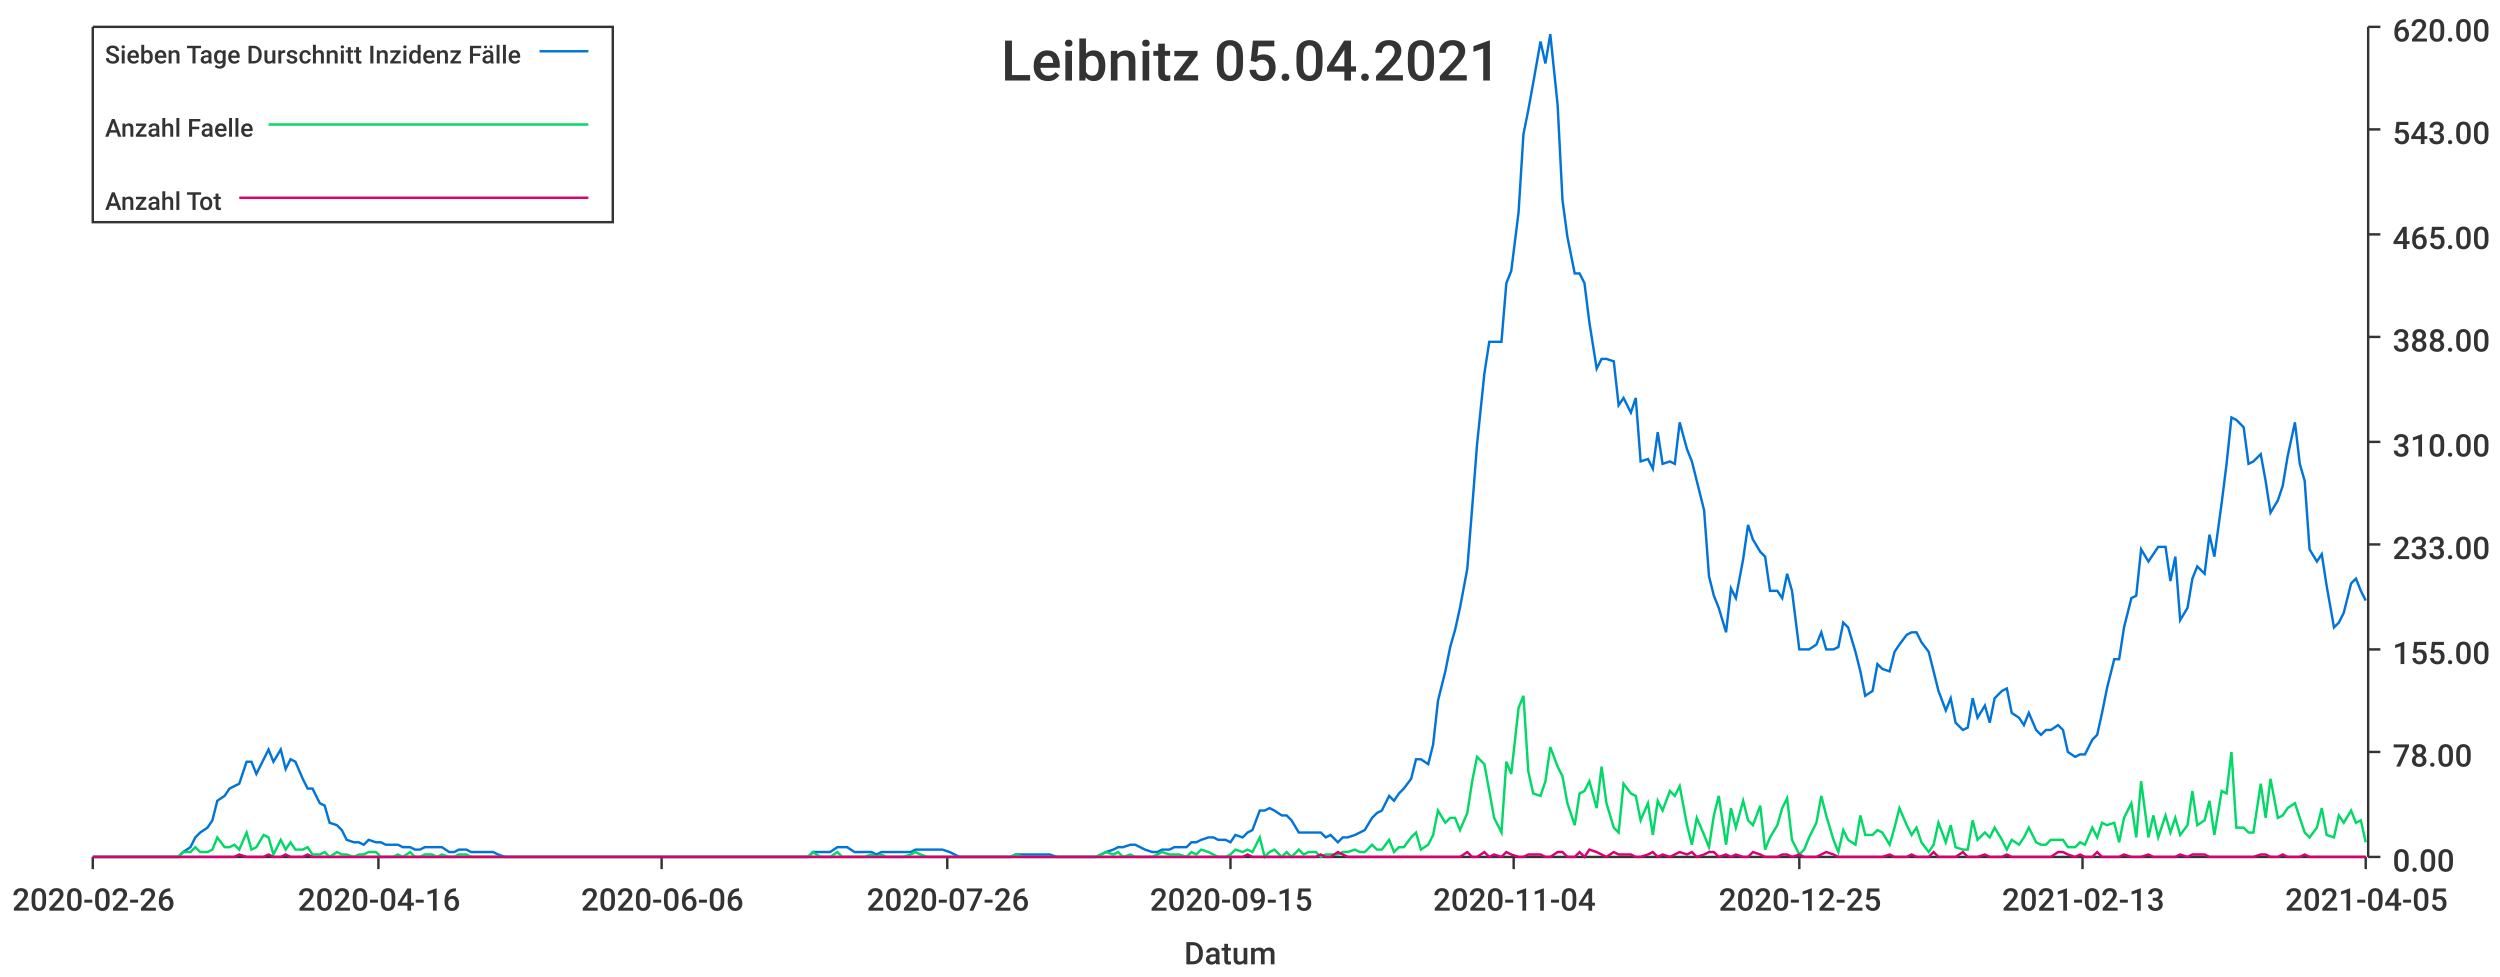
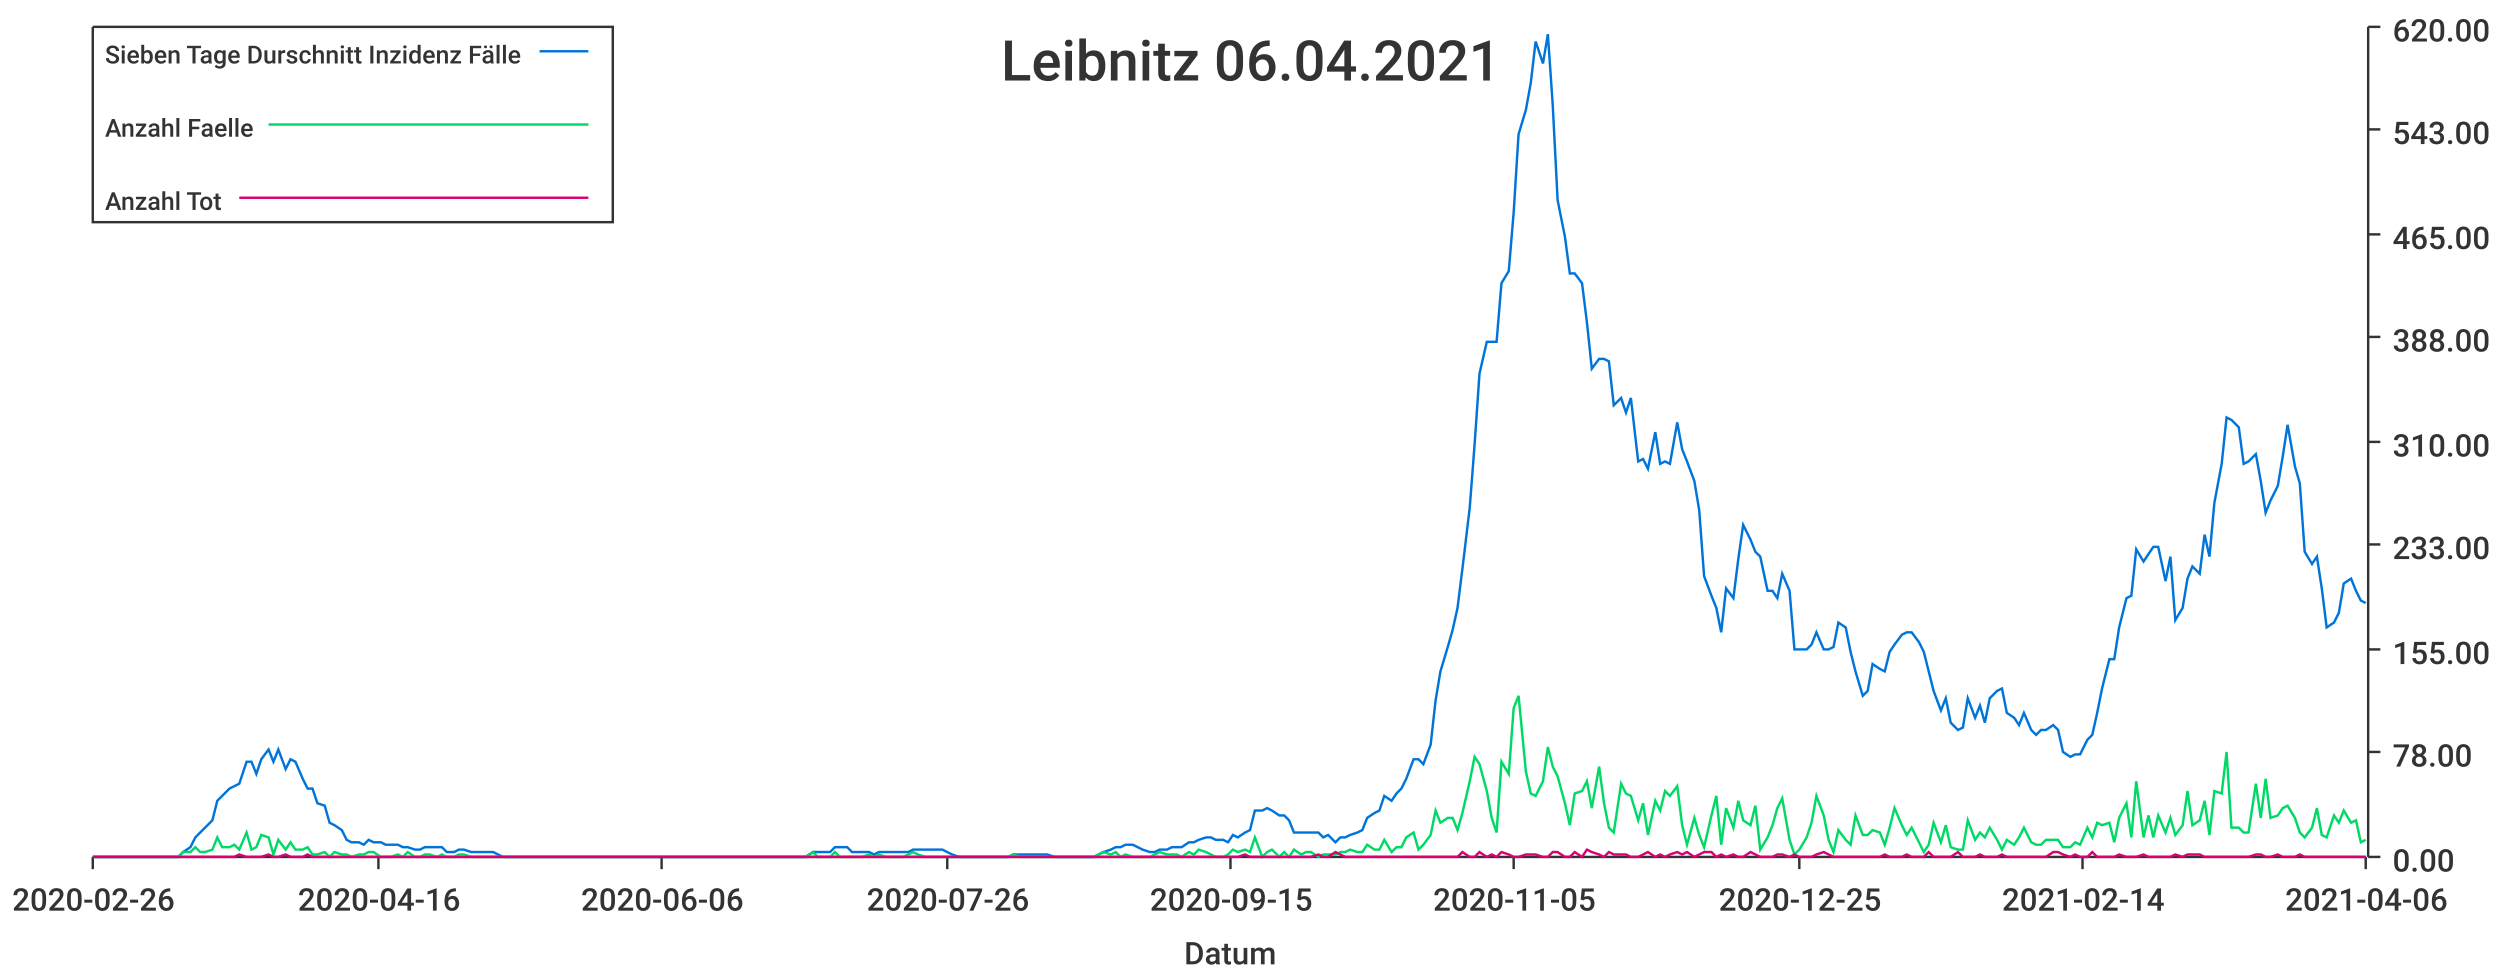
<svg xmlns="http://www.w3.org/2000/svg" width="1024" height="400">\n<path d="M 0 0 L 1024 0 L 1024 400 L 0 400 L 0 0" style="stroke-width:0;stroke:rgba(255,255,255,1.0);fill:rgba(255,255,255,1.0)" />
  <path d="M 38 11 L 969 11 L 969 351 L 38 351 L 38 11" style="stroke-width:0;stroke:rgba(255,255,255,1.0);fill:rgba(255,255,255,1.0)" />
  <path d="M 38 351 L 969 351" style="stroke-width:1;stroke:rgba(51,51,51,1.0);fill:none" />
  <path d="M 38 351 L 38 356" style="stroke-width:1;stroke:rgba(51,51,51,1.0);fill:none" />
  <text x="5" y="373" style="stroke-width:0;stroke:none;fill:rgba(51,51,51,1.0);font-size:12.8px;font-family:'Roboto Medium',sans-serif">2020-02-26</text>
  <path d="M 155 351 L 155 356" style="stroke-width:1;stroke:rgba(51,51,51,1.0);fill:none" />
  <text x="122" y="373" style="stroke-width:0;stroke:none;fill:rgba(51,51,51,1.0);font-size:12.8px;font-family:'Roboto Medium',sans-serif">2020-04-16</text>
  <path d="M 271 351 L 271 356" style="stroke-width:1;stroke:rgba(51,51,51,1.0);fill:none" />
  <text x="238" y="373" style="stroke-width:0;stroke:none;fill:rgba(51,51,51,1.0);font-size:12.8px;font-family:'Roboto Medium',sans-serif">2020-06-06</text>
  <path d="M 388 351 L 388 356" style="stroke-width:1;stroke:rgba(51,51,51,1.0);fill:none" />
  <text x="355" y="373" style="stroke-width:0;stroke:none;fill:rgba(51,51,51,1.0);font-size:12.8px;font-family:'Roboto Medium',sans-serif">2020-07-26</text>
  <path d="M 504 351 L 504 356" style="stroke-width:1;stroke:rgba(51,51,51,1.0);fill:none" />
  <text x="471" y="373" style="stroke-width:0;stroke:none;fill:rgba(51,51,51,1.0);font-size:12.8px;font-family:'Roboto Medium',sans-serif">2020-09-15</text>
  <path d="M 620 351 L 620 356" style="stroke-width:1;stroke:rgba(51,51,51,1.0);fill:none" />
-   <text x="587" y="373" style="stroke-width:0;stroke:none;fill:rgba(51,51,51,1.0);font-size:12.8px;font-family:'Roboto Medium',sans-serif">2020-11-04</text>
+   <text x="587" y="373" style="stroke-width:0;stroke:none;fill:rgba(51,51,51,1.0);font-size:12.8px;font-family:'Roboto Medium',sans-serif">2020-11-05</text>
  <path d="M 737 351 L 737 356" style="stroke-width:1;stroke:rgba(51,51,51,1.0);fill:none" />
  <text x="704" y="373" style="stroke-width:0;stroke:none;fill:rgba(51,51,51,1.0);font-size:12.8px;font-family:'Roboto Medium',sans-serif">2020-12-25</text>
  <path d="M 853 351 L 853 356" style="stroke-width:1;stroke:rgba(51,51,51,1.0);fill:none" />
-   <text x="820" y="373" style="stroke-width:0;stroke:none;fill:rgba(51,51,51,1.0);font-size:12.8px;font-family:'Roboto Medium',sans-serif">2021-02-13</text>
+   <text x="820" y="373" style="stroke-width:0;stroke:none;fill:rgba(51,51,51,1.0);font-size:12.8px;font-family:'Roboto Medium',sans-serif">2021-02-14</text>
  <path d="M 969 351 L 969 356" style="stroke-width:1;stroke:rgba(51,51,51,1.0);fill:none" />
-   <text x="936" y="373" style="stroke-width:0;stroke:none;fill:rgba(51,51,51,1.0);font-size:12.8px;font-family:'Roboto Medium',sans-serif">2021-04-05</text>
+   <text x="936" y="373" style="stroke-width:0;stroke:none;fill:rgba(51,51,51,1.0);font-size:12.8px;font-family:'Roboto Medium',sans-serif">2021-04-06</text>
  <text x="485" y="395" style="stroke-width:0;stroke:none;fill:rgba(51,51,51,1.0);font-size:12.8px;font-family:'Roboto Medium',sans-serif">Datum</text>
  <path d="M 970 351 L 970 11" style="stroke-width:1;stroke:rgba(51,51,51,1.0);fill:none" />
  <path d="M 970 351 L 975 351" style="stroke-width:1;stroke:rgba(51,51,51,1.0);fill:none" />
  <text x="980" y="357" style="stroke-width:0;stroke:none;fill:rgba(51,51,51,1.0);font-size:12.8px;font-family:'Roboto Medium',sans-serif">0.00</text>
  <path d="M 970 308 L 975 308" style="stroke-width:1;stroke:rgba(51,51,51,1.0);fill:none" />
  <text x="980" y="314" style="stroke-width:0;stroke:none;fill:rgba(51,51,51,1.0);font-size:12.8px;font-family:'Roboto Medium',sans-serif">78.00</text>
  <path d="M 970 266 L 975 266" style="stroke-width:1;stroke:rgba(51,51,51,1.0);fill:none" />
  <text x="980" y="272" style="stroke-width:0;stroke:none;fill:rgba(51,51,51,1.0);font-size:12.8px;font-family:'Roboto Medium',sans-serif">155.00</text>
  <path d="M 970 223 L 975 223" style="stroke-width:1;stroke:rgba(51,51,51,1.0);fill:none" />
  <text x="980" y="229" style="stroke-width:0;stroke:none;fill:rgba(51,51,51,1.0);font-size:12.8px;font-family:'Roboto Medium',sans-serif">233.00</text>
  <path d="M 970 181 L 975 181" style="stroke-width:1;stroke:rgba(51,51,51,1.0);fill:none" />
  <text x="980" y="187" style="stroke-width:0;stroke:none;fill:rgba(51,51,51,1.0);font-size:12.8px;font-family:'Roboto Medium',sans-serif">310.00</text>
  <path d="M 970 138 L 975 138" style="stroke-width:1;stroke:rgba(51,51,51,1.0);fill:none" />
  <text x="980" y="144" style="stroke-width:0;stroke:none;fill:rgba(51,51,51,1.0);font-size:12.8px;font-family:'Roboto Medium',sans-serif">388.00</text>
  <path d="M 970 96 L 975 96" style="stroke-width:1;stroke:rgba(51,51,51,1.0);fill:none" />
  <text x="980" y="102" style="stroke-width:0;stroke:none;fill:rgba(51,51,51,1.0);font-size:12.8px;font-family:'Roboto Medium',sans-serif">465.00</text>
  <path d="M 970 53 L 975 53" style="stroke-width:1;stroke:rgba(51,51,51,1.0);fill:none" />
  <text x="980" y="59" style="stroke-width:0;stroke:none;fill:rgba(51,51,51,1.0);font-size:12.8px;font-family:'Roboto Medium',sans-serif">543.00</text>
  <path d="M 970 11 L 975 11" style="stroke-width:1;stroke:rgba(51,51,51,1.0);fill:none" />
  <text x="980" y="17" style="stroke-width:0;stroke:none;fill:rgba(51,51,51,1.0);font-size:12.8px;font-family:'Roboto Medium',sans-serif">620.00</text>
-   <path d="M 38 351 L 41 351 L 43 351 L 45 351 L 48 351 L 50 351 L 52 351 L 55 351 L 57 351 L 59 351 L 62 351 L 64 351 L 66 351 L 68 351 L 71 351 L 73 351 L 75 349 L 78 347 L 80 343 L 82 341 L 85 339 L 87 336 L 89 328 L 92 326 L 94 323 L 96 322 L 98 321 L 101 312 L 103 312 L 105 317 L 108 311 L 110 307 L 112 312 L 115 307 L 117 315 L 119 311 L 121 312 L 124 319 L 126 323 L 128 323 L 131 329 L 133 330 L 135 337 L 138 338 L 140 340 L 142 344 L 145 345 L 147 345 L 149 346 L 151 344 L 154 345 L 156 345 L 158 346 L 161 346 L 163 346 L 165 347 L 168 347 L 170 348 L 172 348 L 174 347 L 177 347 L 179 347 L 181 347 L 184 349 L 186 349 L 188 348 L 191 348 L 193 349 L 195 349 L 198 349 L 200 349 L 202 349 L 204 350 L 207 351 L 209 351 L 211 351 L 214 351 L 216 351 L 218 351 L 221 351 L 223 351 L 225 351 L 227 351 L 230 351 L 232 351 L 234 351 L 237 351 L 239 351 L 241 351 L 244 351 L 246 351 L 248 351 L 251 351 L 253 351 L 255 351 L 257 351 L 260 351 L 262 351 L 264 351 L 267 351 L 269 351 L 271 351 L 274 351 L 276 351 L 278 351 L 280 351 L 283 351 L 285 351 L 287 351 L 290 351 L 292 351 L 294 351 L 297 351 L 299 351 L 301 351 L 304 351 L 306 351 L 308 351 L 310 351 L 313 351 L 315 351 L 317 351 L 320 351 L 322 351 L 324 351 L 327 351 L 329 351 L 331 351 L 333 349 L 336 349 L 338 349 L 340 349 L 343 347 L 345 347 L 347 347 L 350 349 L 352 349 L 354 349 L 357 349 L 359 350 L 361 349 L 363 349 L 366 349 L 368 349 L 370 349 L 373 349 L 375 348 L 377 348 L 380 348 L 382 348 L 384 348 L 386 348 L 389 349 L 391 350 L 393 351 L 396 351 L 398 351 L 400 351 L 403 351 L 405 351 L 407 351 L 410 351 L 412 351 L 414 351 L 416 350 L 419 350 L 421 350 L 423 350 L 426 350 L 428 350 L 430 350 L 433 351 L 435 351 L 437 351 L 439 351 L 442 351 L 444 351 L 446 351 L 449 351 L 451 350 L 453 349 L 456 348 L 458 347 L 460 347 L 463 346 L 465 346 L 467 347 L 469 348 L 472 349 L 474 349 L 476 348 L 479 348 L 481 347 L 483 347 L 486 347 L 488 345 L 490 345 L 492 344 L 495 343 L 497 343 L 499 344 L 502 344 L 504 345 L 506 342 L 509 343 L 511 341 L 513 340 L 516 332 L 518 332 L 520 331 L 522 332 L 525 334 L 527 334 L 529 336 L 532 341 L 534 341 L 536 341 L 539 341 L 541 341 L 543 343 L 545 342 L 548 345 L 550 343 L 552 343 L 555 342 L 557 341 L 559 340 L 562 335 L 564 333 L 566 332 L 569 326 L 571 328 L 573 325 L 575 323 L 578 319 L 580 311 L 582 311 L 585 313 L 587 305 L 589 287 L 592 275 L 594 265 L 596 258 L 598 249 L 601 233 L 603 208 L 605 182 L 608 153 L 610 140 L 612 140 L 615 140 L 617 116 L 619 111 L 622 87 L 624 55 L 626 45 L 628 34 L 631 17 L 633 26 L 635 14 L 638 43 L 640 82 L 642 97 L 645 112 L 647 112 L 649 116 L 651 132 L 654 151 L 656 147 L 658 147 L 661 148 L 663 166 L 665 163 L 668 169 L 670 163 L 672 189 L 675 188 L 677 192 L 679 177 L 681 190 L 684 189 L 686 190 L 688 173 L 691 184 L 693 189 L 695 197 L 698 209 L 700 236 L 702 244 L 704 249 L 707 259 L 709 241 L 711 245 L 714 229 L 716 215 L 718 221 L 721 226 L 723 228 L 725 242 L 728 242 L 730 245 L 732 235 L 734 242 L 737 266 L 739 266 L 741 266 L 744 264 L 746 259 L 748 266 L 751 266 L 753 265 L 755 255 L 757 257 L 760 267 L 762 275 L 764 285 L 767 283 L 769 272 L 771 274 L 774 275 L 776 267 L 778 264 L 781 260 L 783 259 L 785 259 L 787 263 L 790 267 L 792 275 L 794 283 L 797 291 L 799 286 L 801 296 L 804 299 L 806 298 L 808 286 L 810 294 L 813 289 L 815 296 L 817 286 L 820 283 L 822 282 L 824 292 L 827 294 L 829 297 L 831 292 L 834 299 L 836 301 L 838 299 L 840 299 L 843 297 L 845 299 L 847 308 L 850 310 L 852 309 L 854 309 L 857 303 L 859 301 L 861 292 L 863 282 L 866 270 L 868 270 L 870 257 L 873 245 L 875 244 L 877 225 L 880 230 L 882 227 L 884 224 L 887 224 L 889 238 L 891 228 L 893 254 L 896 249 L 898 237 L 900 232 L 903 235 L 905 219 L 907 228 L 910 206 L 912 190 L 914 171 L 916 172 L 919 175 L 921 190 L 923 189 L 926 186 L 928 197 L 930 210 L 933 205 L 935 199 L 937 187 L 940 173 L 942 190 L 944 197 L 946 225 L 949 230 L 951 227 L 953 240 L 956 257 L 958 255 L 960 251 L 963 239 L 965 237 L 967 242 L 969 246" style="stroke-width:1;stroke:rgba(0,116,217,1.0);fill:none" />
-   <path d="M 38 351 L 41 351 L 43 351 L 45 351 L 48 351 L 50 351 L 52 351 L 55 351 L 57 351 L 59 351 L 62 351 L 64 351 L 66 351 L 68 351 L 71 351 L 73 351 L 75 349 L 78 349 L 80 347 L 82 349 L 85 349 L 87 348 L 89 343 L 92 347 L 94 347 L 96 346 L 98 348 L 101 341 L 103 348 L 105 347 L 108 342 L 110 343 L 112 350 L 115 344 L 117 348 L 119 345 L 121 348 L 124 348 L 126 347 L 128 350 L 131 350 L 133 349 L 135 351 L 138 349 L 140 350 L 142 350 L 145 351 L 147 350 L 149 350 L 151 349 L 154 349 L 156 351 L 158 351 L 161 351 L 163 350 L 165 351 L 168 349 L 170 351 L 172 351 L 174 350 L 177 350 L 179 351 L 181 350 L 184 351 L 186 351 L 188 350 L 191 350 L 193 351 L 195 351 L 198 351 L 200 351 L 202 351 L 204 351 L 207 351 L 209 351 L 211 351 L 214 351 L 216 351 L 218 351 L 221 351 L 223 351 L 225 351 L 227 351 L 230 351 L 232 351 L 234 351 L 237 351 L 239 351 L 241 351 L 244 351 L 246 351 L 248 351 L 251 351 L 253 351 L 255 351 L 257 351 L 260 351 L 262 351 L 264 351 L 267 351 L 269 351 L 271 351 L 274 351 L 276 351 L 278 351 L 280 351 L 283 351 L 285 351 L 287 351 L 290 351 L 292 351 L 294 351 L 297 351 L 299 351 L 301 351 L 304 351 L 306 351 L 308 351 L 310 351 L 313 351 L 315 351 L 317 351 L 320 351 L 322 351 L 324 351 L 327 351 L 329 351 L 331 351 L 333 349 L 336 351 L 338 351 L 340 351 L 343 349 L 345 351 L 347 351 L 350 351 L 352 351 L 354 351 L 357 350 L 359 351 L 361 350 L 363 351 L 366 351 L 368 351 L 370 351 L 373 350 L 375 349 L 377 350 L 380 351 L 382 351 L 384 351 L 386 351 L 389 351 L 391 351 L 393 351 L 396 351 L 398 351 L 400 351 L 403 351 L 405 351 L 407 351 L 410 351 L 412 351 L 414 351 L 416 350 L 419 351 L 421 351 L 423 351 L 426 351 L 428 351 L 430 351 L 433 351 L 435 351 L 437 351 L 439 351 L 442 351 L 444 351 L 446 351 L 449 351 L 451 350 L 453 349 L 456 350 L 458 349 L 460 351 L 463 350 L 465 351 L 467 351 L 469 351 L 472 351 L 474 350 L 476 349 L 479 350 L 481 350 L 483 350 L 486 351 L 488 349 L 490 350 L 492 348 L 495 349 L 497 350 L 499 351 L 502 351 L 504 350 L 506 348 L 509 349 L 511 348 L 513 349 L 516 343 L 518 351 L 520 349 L 522 348 L 525 351 L 527 349 L 529 351 L 532 348 L 534 350 L 536 349 L 539 349 L 541 351 L 543 350 L 545 350 L 548 350 L 550 349 L 552 349 L 555 348 L 557 349 L 559 349 L 562 346 L 564 348 L 566 348 L 569 344 L 571 349 L 573 347 L 575 347 L 578 343 L 580 341 L 582 348 L 585 346 L 587 342 L 589 332 L 592 337 L 594 335 L 596 335 L 598 340 L 601 333 L 603 320 L 605 310 L 608 313 L 610 324 L 612 335 L 615 341 L 617 312 L 619 317 L 622 290 L 624 285 L 626 316 L 628 325 L 631 326 L 633 320 L 635 306 L 638 314 L 640 318 L 642 329 L 645 338 L 647 325 L 649 324 L 651 320 L 654 331 L 656 314 L 658 329 L 661 339 L 663 341 L 665 321 L 668 325 L 670 326 L 672 336 L 675 329 L 677 342 L 679 328 L 681 332 L 684 324 L 686 326 L 688 322 L 691 338 L 693 346 L 695 335 L 698 342 L 700 347 L 702 334 L 704 326 L 707 346 L 709 331 L 711 339 L 714 328 L 716 336 L 718 338 L 721 330 L 723 348 L 725 343 L 728 338 L 730 331 L 732 327 L 734 344 L 737 350 L 739 348 L 741 343 L 744 337 L 746 326 L 748 334 L 751 344 L 753 349 L 755 340 L 757 344 L 760 346 L 762 334 L 764 342 L 767 342 L 769 340 L 771 341 L 774 346 L 776 339 L 778 331 L 781 338 L 783 342 L 785 339 L 787 345 L 790 349 L 792 346 L 794 337 L 797 345 L 799 338 L 801 347 L 804 348 L 806 348 L 808 336 L 810 344 L 813 341 L 815 343 L 817 339 L 820 344 L 822 348 L 824 344 L 827 346 L 829 343 L 831 339 L 834 345 L 836 346 L 838 346 L 840 344 L 843 344 L 845 344 L 847 347 L 850 347 L 852 345 L 854 346 L 857 339 L 859 343 L 861 337 L 863 338 L 866 337 L 868 345 L 870 335 L 873 329 L 875 343 L 877 320 L 880 343 L 882 334 L 884 343 L 887 334 L 889 341 L 891 335 L 893 342 L 896 338 L 898 324 L 900 338 L 903 336 L 905 328 L 907 342 L 910 324 L 912 325 L 914 308 L 916 339 L 919 339 L 921 341 L 923 341 L 926 321 L 928 335 L 930 319 L 933 335 L 935 334 L 937 331 L 940 329 L 942 335 L 944 341 L 946 343 L 949 339 L 951 331 L 953 342 L 956 343 L 958 334 L 960 337 L 963 332 L 965 337 L 967 336 L 969 345" style="stroke-width:1;stroke:rgba(0,217,101,1.0);fill:none" />
-   <path d="M 38 351 L 41 351 L 43 351 L 45 351 L 48 351 L 50 351 L 52 351 L 55 351 L 57 351 L 59 351 L 62 351 L 64 351 L 66 351 L 68 351 L 71 351 L 73 351 L 75 351 L 78 351 L 80 351 L 82 351 L 85 351 L 87 351 L 89 351 L 92 351 L 94 351 L 96 351 L 98 350 L 101 351 L 103 351 L 105 351 L 108 351 L 110 350 L 112 351 L 115 351 L 117 350 L 119 351 L 121 351 L 124 351 L 126 350 L 128 351 L 131 351 L 133 351 L 135 351 L 138 351 L 140 351 L 142 351 L 145 351 L 147 351 L 149 351 L 151 351 L 154 351 L 156 351 L 158 351 L 161 351 L 163 351 L 165 351 L 168 351 L 170 351 L 172 351 L 174 351 L 177 351 L 179 351 L 181 351 L 184 351 L 186 351 L 188 351 L 191 351 L 193 351 L 195 351 L 198 351 L 200 351 L 202 351 L 204 351 L 207 351 L 209 351 L 211 351 L 214 351 L 216 351 L 218 351 L 221 351 L 223 351 L 225 351 L 227 351 L 230 351 L 232 351 L 234 351 L 237 351 L 239 351 L 241 351 L 244 351 L 246 351 L 248 351 L 251 351 L 253 351 L 255 351 L 257 351 L 260 351 L 262 351 L 264 351 L 267 351 L 269 351 L 271 351 L 274 351 L 276 351 L 278 351 L 280 351 L 283 351 L 285 351 L 287 351 L 290 351 L 292 351 L 294 351 L 297 351 L 299 351 L 301 351 L 304 351 L 306 351 L 308 351 L 310 351 L 313 351 L 315 351 L 317 351 L 320 351 L 322 351 L 324 351 L 327 351 L 329 351 L 331 351 L 333 351 L 336 351 L 338 351 L 340 351 L 343 351 L 345 351 L 347 351 L 350 351 L 352 351 L 354 351 L 357 351 L 359 351 L 361 351 L 363 351 L 366 351 L 368 351 L 370 351 L 373 351 L 375 351 L 377 351 L 380 351 L 382 351 L 384 351 L 386 351 L 389 351 L 391 351 L 393 351 L 396 351 L 398 351 L 400 351 L 403 351 L 405 351 L 407 351 L 410 351 L 412 351 L 414 351 L 416 351 L 419 351 L 421 351 L 423 351 L 426 351 L 428 351 L 430 351 L 433 351 L 435 351 L 437 351 L 439 351 L 442 351 L 444 351 L 446 351 L 449 351 L 451 351 L 453 351 L 456 351 L 458 351 L 460 351 L 463 351 L 465 351 L 467 351 L 469 351 L 472 351 L 474 351 L 476 351 L 479 351 L 481 351 L 483 351 L 486 351 L 488 351 L 490 351 L 492 351 L 495 351 L 497 351 L 499 351 L 502 351 L 504 351 L 506 351 L 509 351 L 511 350 L 513 351 L 516 351 L 518 351 L 520 351 L 522 351 L 525 351 L 527 351 L 529 351 L 532 351 L 534 351 L 536 351 L 539 351 L 541 350 L 543 351 L 545 351 L 548 349 L 550 350 L 552 351 L 555 351 L 557 351 L 559 351 L 562 351 L 564 351 L 566 351 L 569 351 L 571 351 L 573 351 L 575 351 L 578 351 L 580 351 L 582 351 L 585 351 L 587 351 L 589 351 L 592 351 L 594 351 L 596 351 L 598 351 L 601 349 L 603 351 L 605 351 L 608 349 L 610 351 L 612 350 L 615 351 L 617 349 L 619 350 L 622 351 L 624 351 L 626 350 L 628 350 L 631 350 L 633 351 L 635 351 L 638 349 L 640 349 L 642 351 L 645 351 L 647 349 L 649 351 L 651 348 L 654 349 L 656 350 L 658 351 L 661 349 L 663 350 L 665 350 L 668 350 L 670 351 L 672 351 L 675 350 L 677 349 L 679 351 L 681 350 L 684 351 L 686 350 L 688 349 L 691 350 L 693 349 L 695 351 L 698 350 L 700 349 L 702 349 L 704 351 L 707 350 L 709 351 L 711 350 L 714 351 L 716 351 L 718 349 L 721 350 L 723 351 L 725 351 L 728 351 L 730 350 L 732 350 L 734 351 L 737 350 L 739 351 L 741 351 L 744 351 L 746 350 L 748 349 L 751 350 L 753 351 L 755 351 L 757 351 L 760 351 L 762 351 L 764 351 L 767 351 L 769 351 L 771 351 L 774 350 L 776 351 L 778 351 L 781 351 L 783 350 L 785 351 L 787 351 L 790 351 L 792 349 L 794 351 L 797 351 L 799 351 L 801 351 L 804 349 L 806 351 L 808 351 L 810 351 L 813 350 L 815 351 L 817 351 L 820 351 L 822 350 L 824 351 L 827 351 L 829 351 L 831 351 L 834 351 L 836 351 L 838 351 L 840 351 L 843 349 L 845 349 L 847 350 L 850 351 L 852 350 L 854 351 L 857 351 L 859 349 L 861 351 L 863 351 L 866 351 L 868 351 L 870 350 L 873 351 L 875 351 L 877 351 L 880 350 L 882 351 L 884 351 L 887 351 L 889 351 L 891 351 L 893 350 L 896 351 L 898 350 L 900 350 L 903 350 L 905 351 L 907 351 L 910 351 L 912 351 L 914 351 L 916 351 L 919 351 L 921 351 L 923 351 L 926 350 L 928 350 L 930 351 L 933 351 L 935 350 L 937 351 L 940 351 L 942 351 L 944 350 L 946 351 L 949 351 L 951 351 L 953 351 L 956 351 L 958 351 L 960 351 L 963 351 L 965 351 L 967 351 L 969 351" style="stroke-width:1;stroke:rgba(217,0,116,1.0);fill:none" />
-   <text x="410" y="33" style="stroke-width:0;stroke:none;fill:rgba(51,51,51,1.0);font-size:23.0px;font-family:'Roboto Medium',sans-serif">Leibnitz 05.04.2021</text>
+   <path d="M 38 351 L 41 351 L 43 351 L 45 351 L 48 351 L 50 351 L 52 351 L 55 351 L 57 351 L 59 351 L 61 351 L 64 351 L 66 351 L 68 351 L 71 351 L 73 351 L 75 349 L 78 347 L 80 343 L 82 341 L 84 339 L 87 336 L 89 328 L 91 326 L 94 323 L 96 322 L 98 321 L 101 312 L 103 312 L 105 317 L 107 311 L 110 307 L 112 312 L 114 307 L 117 315 L 119 311 L 121 312 L 124 319 L 126 323 L 128 323 L 130 329 L 133 330 L 135 337 L 137 338 L 140 340 L 142 344 L 144 345 L 147 345 L 149 346 L 151 344 L 153 345 L 156 345 L 158 346 L 160 346 L 163 346 L 165 347 L 167 347 L 170 348 L 172 348 L 174 347 L 176 347 L 179 347 L 181 347 L 183 349 L 186 349 L 188 348 L 190 348 L 193 349 L 195 349 L 197 349 L 199 349 L 202 349 L 204 350 L 206 351 L 209 351 L 211 351 L 213 351 L 216 351 L 218 351 L 220 351 L 222 351 L 225 351 L 227 351 L 229 351 L 232 351 L 234 351 L 236 351 L 238 351 L 241 351 L 243 351 L 245 351 L 248 351 L 250 351 L 252 351 L 255 351 L 257 351 L 259 351 L 261 351 L 264 351 L 266 351 L 268 351 L 271 351 L 273 351 L 275 351 L 278 351 L 280 351 L 282 351 L 284 351 L 287 351 L 289 351 L 291 351 L 294 351 L 296 351 L 298 351 L 301 351 L 303 351 L 305 351 L 307 351 L 310 351 L 312 351 L 314 351 L 317 351 L 319 351 L 321 351 L 324 351 L 326 351 L 328 351 L 330 351 L 333 349 L 335 349 L 337 349 L 340 349 L 342 347 L 344 347 L 347 347 L 349 349 L 351 349 L 353 349 L 356 349 L 358 350 L 360 349 L 363 349 L 365 349 L 367 349 L 370 349 L 372 349 L 374 348 L 376 348 L 379 348 L 381 348 L 383 348 L 386 348 L 388 349 L 390 350 L 393 351 L 395 351 L 397 351 L 399 351 L 402 351 L 404 351 L 406 351 L 409 351 L 411 351 L 413 351 L 415 350 L 418 350 L 420 350 L 422 350 L 425 350 L 427 350 L 429 350 L 432 351 L 434 351 L 436 351 L 438 351 L 441 351 L 443 351 L 445 351 L 448 351 L 450 350 L 452 349 L 455 348 L 457 347 L 459 347 L 461 346 L 464 346 L 466 347 L 468 348 L 471 349 L 473 349 L 475 348 L 478 348 L 480 347 L 482 347 L 484 347 L 487 345 L 489 345 L 491 344 L 494 343 L 496 343 L 498 344 L 501 344 L 503 345 L 505 342 L 507 343 L 510 341 L 512 340 L 514 332 L 517 332 L 519 331 L 521 332 L 524 334 L 526 334 L 528 336 L 530 341 L 533 341 L 535 341 L 537 341 L 540 341 L 542 343 L 544 342 L 547 345 L 549 343 L 551 343 L 553 342 L 556 341 L 558 340 L 560 335 L 563 333 L 565 332 L 567 326 L 570 328 L 572 325 L 574 323 L 576 319 L 579 311 L 581 311 L 583 313 L 586 305 L 588 287 L 590 275 L 593 265 L 595 258 L 597 249 L 599 233 L 602 208 L 604 182 L 606 153 L 609 140 L 611 140 L 613 140 L 615 116 L 618 111 L 620 87 L 622 55 L 625 45 L 627 34 L 629 17 L 632 26 L 634 14 L 636 43 L 638 82 L 641 97 L 643 112 L 645 112 L 648 116 L 650 132 L 652 151 L 655 147 L 657 147 L 659 148 L 661 166 L 664 163 L 666 169 L 668 163 L 671 189 L 673 188 L 675 192 L 678 177 L 680 190 L 682 189 L 684 190 L 687 173 L 689 184 L 691 189 L 694 197 L 696 209 L 698 236 L 701 244 L 703 249 L 705 259 L 707 241 L 710 245 L 712 229 L 714 215 L 717 221 L 719 226 L 721 228 L 724 242 L 726 242 L 728 245 L 730 235 L 733 242 L 735 266 L 737 266 L 740 266 L 742 264 L 744 259 L 747 266 L 749 266 L 751 265 L 753 255 L 756 257 L 758 267 L 760 275 L 763 285 L 765 283 L 767 272 L 770 274 L 772 275 L 774 267 L 776 264 L 779 260 L 781 259 L 783 259 L 786 263 L 788 267 L 790 275 L 792 283 L 795 291 L 797 286 L 799 296 L 802 299 L 804 298 L 806 286 L 809 294 L 811 289 L 813 296 L 815 286 L 818 283 L 820 282 L 822 292 L 825 294 L 827 297 L 829 292 L 832 299 L 834 301 L 836 299 L 838 299 L 841 297 L 843 299 L 845 308 L 848 310 L 850 309 L 852 309 L 855 303 L 857 301 L 859 292 L 861 282 L 864 270 L 866 270 L 868 257 L 871 245 L 873 244 L 875 225 L 878 230 L 880 227 L 882 224 L 884 224 L 887 238 L 889 228 L 891 254 L 894 249 L 896 237 L 898 232 L 901 235 L 903 219 L 905 228 L 907 206 L 910 190 L 912 171 L 914 172 L 917 175 L 919 190 L 921 189 L 924 186 L 926 197 L 928 210 L 930 205 L 933 199 L 935 187 L 937 174 L 940 191 L 942 198 L 944 226 L 947 231 L 949 228 L 951 241 L 953 257 L 956 255 L 958 251 L 960 239 L 963 237 L 965 242 L 967 246 L 969 247" style="stroke-width:1;stroke:rgba(0,116,217,1.0);fill:none" />
+   <path d="M 38 351 L 41 351 L 43 351 L 45 351 L 48 351 L 50 351 L 52 351 L 55 351 L 57 351 L 59 351 L 61 351 L 64 351 L 66 351 L 68 351 L 71 351 L 73 351 L 75 349 L 78 349 L 80 347 L 82 349 L 84 349 L 87 348 L 89 343 L 91 347 L 94 347 L 96 346 L 98 348 L 101 341 L 103 348 L 105 347 L 107 342 L 110 343 L 112 350 L 114 344 L 117 348 L 119 345 L 121 348 L 124 348 L 126 347 L 128 350 L 130 350 L 133 349 L 135 351 L 137 349 L 140 350 L 142 350 L 144 351 L 147 350 L 149 350 L 151 349 L 153 349 L 156 351 L 158 351 L 160 351 L 163 350 L 165 351 L 167 349 L 170 351 L 172 351 L 174 350 L 176 350 L 179 351 L 181 350 L 183 351 L 186 351 L 188 350 L 190 350 L 193 351 L 195 351 L 197 351 L 199 351 L 202 351 L 204 351 L 206 351 L 209 351 L 211 351 L 213 351 L 216 351 L 218 351 L 220 351 L 222 351 L 225 351 L 227 351 L 229 351 L 232 351 L 234 351 L 236 351 L 238 351 L 241 351 L 243 351 L 245 351 L 248 351 L 250 351 L 252 351 L 255 351 L 257 351 L 259 351 L 261 351 L 264 351 L 266 351 L 268 351 L 271 351 L 273 351 L 275 351 L 278 351 L 280 351 L 282 351 L 284 351 L 287 351 L 289 351 L 291 351 L 294 351 L 296 351 L 298 351 L 301 351 L 303 351 L 305 351 L 307 351 L 310 351 L 312 351 L 314 351 L 317 351 L 319 351 L 321 351 L 324 351 L 326 351 L 328 351 L 330 351 L 333 349 L 335 351 L 337 351 L 340 351 L 342 349 L 344 351 L 347 351 L 349 351 L 351 351 L 353 351 L 356 350 L 358 351 L 360 350 L 363 351 L 365 351 L 367 351 L 370 351 L 372 350 L 374 349 L 376 350 L 379 351 L 381 351 L 383 351 L 386 351 L 388 351 L 390 351 L 393 351 L 395 351 L 397 351 L 399 351 L 402 351 L 404 351 L 406 351 L 409 351 L 411 351 L 413 351 L 415 350 L 418 351 L 420 351 L 422 351 L 425 351 L 427 351 L 429 351 L 432 351 L 434 351 L 436 351 L 438 351 L 441 351 L 443 351 L 445 351 L 448 351 L 450 350 L 452 349 L 455 350 L 457 349 L 459 351 L 461 350 L 464 351 L 466 351 L 468 351 L 471 351 L 473 350 L 475 349 L 478 350 L 480 350 L 482 350 L 484 351 L 487 349 L 489 350 L 491 348 L 494 349 L 496 350 L 498 351 L 501 351 L 503 350 L 505 348 L 507 349 L 510 348 L 512 349 L 514 343 L 517 351 L 519 349 L 521 348 L 524 351 L 526 349 L 528 351 L 530 348 L 533 350 L 535 349 L 537 349 L 540 351 L 542 350 L 544 350 L 547 350 L 549 349 L 551 349 L 553 348 L 556 349 L 558 349 L 560 346 L 563 348 L 565 348 L 567 344 L 570 349 L 572 347 L 574 347 L 576 343 L 579 341 L 581 348 L 583 346 L 586 342 L 588 332 L 590 337 L 593 335 L 595 335 L 597 340 L 599 333 L 602 320 L 604 310 L 606 313 L 609 324 L 611 335 L 613 341 L 615 312 L 618 317 L 620 290 L 622 285 L 625 316 L 627 325 L 629 326 L 632 320 L 634 306 L 636 314 L 638 318 L 641 329 L 643 338 L 645 325 L 648 324 L 650 320 L 652 331 L 655 314 L 657 329 L 659 339 L 661 341 L 664 321 L 666 325 L 668 326 L 671 336 L 673 329 L 675 342 L 678 328 L 680 332 L 682 324 L 684 326 L 687 322 L 689 338 L 691 346 L 694 335 L 696 342 L 698 347 L 701 334 L 703 326 L 705 346 L 707 331 L 710 339 L 712 328 L 714 336 L 717 338 L 719 330 L 721 348 L 724 343 L 726 338 L 728 331 L 730 327 L 733 344 L 735 350 L 737 348 L 740 343 L 742 337 L 744 326 L 747 334 L 749 344 L 751 349 L 753 340 L 756 344 L 758 346 L 760 334 L 763 342 L 765 342 L 767 340 L 770 341 L 772 346 L 774 339 L 776 331 L 779 338 L 781 342 L 783 339 L 786 345 L 788 349 L 790 346 L 792 337 L 795 345 L 797 338 L 799 347 L 802 348 L 804 348 L 806 336 L 809 344 L 811 341 L 813 343 L 815 339 L 818 344 L 820 348 L 822 344 L 825 346 L 827 343 L 829 339 L 832 345 L 834 346 L 836 346 L 838 344 L 841 344 L 843 344 L 845 347 L 848 347 L 850 345 L 852 346 L 855 339 L 857 343 L 859 337 L 861 338 L 864 337 L 866 345 L 868 335 L 871 329 L 873 343 L 875 320 L 878 343 L 880 334 L 882 343 L 884 334 L 887 341 L 889 335 L 891 342 L 894 338 L 896 324 L 898 338 L 901 336 L 903 328 L 905 342 L 907 324 L 910 325 L 912 308 L 914 339 L 917 339 L 919 341 L 921 341 L 924 321 L 926 335 L 928 319 L 930 335 L 933 334 L 935 331 L 937 330 L 940 335 L 942 341 L 944 343 L 947 339 L 949 331 L 951 342 L 953 343 L 956 334 L 958 337 L 960 332 L 963 337 L 965 336 L 967 345 L 969 344" style="stroke-width:1;stroke:rgba(0,217,101,1.0);fill:none" />
+   <path d="M 38 351 L 41 351 L 43 351 L 45 351 L 48 351 L 50 351 L 52 351 L 55 351 L 57 351 L 59 351 L 61 351 L 64 351 L 66 351 L 68 351 L 71 351 L 73 351 L 75 351 L 78 351 L 80 351 L 82 351 L 84 351 L 87 351 L 89 351 L 91 351 L 94 351 L 96 351 L 98 350 L 101 351 L 103 351 L 105 351 L 107 351 L 110 350 L 112 351 L 114 351 L 117 350 L 119 351 L 121 351 L 124 351 L 126 350 L 128 351 L 130 351 L 133 351 L 135 351 L 137 351 L 140 351 L 142 351 L 144 351 L 147 351 L 149 351 L 151 351 L 153 351 L 156 351 L 158 351 L 160 351 L 163 351 L 165 351 L 167 351 L 170 351 L 172 351 L 174 351 L 176 351 L 179 351 L 181 351 L 183 351 L 186 351 L 188 351 L 190 351 L 193 351 L 195 351 L 197 351 L 199 351 L 202 351 L 204 351 L 206 351 L 209 351 L 211 351 L 213 351 L 216 351 L 218 351 L 220 351 L 222 351 L 225 351 L 227 351 L 229 351 L 232 351 L 234 351 L 236 351 L 238 351 L 241 351 L 243 351 L 245 351 L 248 351 L 250 351 L 252 351 L 255 351 L 257 351 L 259 351 L 261 351 L 264 351 L 266 351 L 268 351 L 271 351 L 273 351 L 275 351 L 278 351 L 280 351 L 282 351 L 284 351 L 287 351 L 289 351 L 291 351 L 294 351 L 296 351 L 298 351 L 301 351 L 303 351 L 305 351 L 307 351 L 310 351 L 312 351 L 314 351 L 317 351 L 319 351 L 321 351 L 324 351 L 326 351 L 328 351 L 330 351 L 333 351 L 335 351 L 337 351 L 340 351 L 342 351 L 344 351 L 347 351 L 349 351 L 351 351 L 353 351 L 356 351 L 358 351 L 360 351 L 363 351 L 365 351 L 367 351 L 370 351 L 372 351 L 374 351 L 376 351 L 379 351 L 381 351 L 383 351 L 386 351 L 388 351 L 390 351 L 393 351 L 395 351 L 397 351 L 399 351 L 402 351 L 404 351 L 406 351 L 409 351 L 411 351 L 413 351 L 415 351 L 418 351 L 420 351 L 422 351 L 425 351 L 427 351 L 429 351 L 432 351 L 434 351 L 436 351 L 438 351 L 441 351 L 443 351 L 445 351 L 448 351 L 450 351 L 452 351 L 455 351 L 457 351 L 459 351 L 461 351 L 464 351 L 466 351 L 468 351 L 471 351 L 473 351 L 475 351 L 478 351 L 480 351 L 482 351 L 484 351 L 487 351 L 489 351 L 491 351 L 494 351 L 496 351 L 498 351 L 501 351 L 503 351 L 505 351 L 507 351 L 510 350 L 512 351 L 514 351 L 517 351 L 519 351 L 521 351 L 524 351 L 526 351 L 528 351 L 530 351 L 533 351 L 535 351 L 537 351 L 540 350 L 542 351 L 544 351 L 547 349 L 549 350 L 551 351 L 553 351 L 556 351 L 558 351 L 560 351 L 563 351 L 565 351 L 567 351 L 570 351 L 572 351 L 574 351 L 576 351 L 579 351 L 581 351 L 583 351 L 586 351 L 588 351 L 590 351 L 593 351 L 595 351 L 597 351 L 599 349 L 602 351 L 604 351 L 606 349 L 609 351 L 611 350 L 613 351 L 615 349 L 618 350 L 620 351 L 622 351 L 625 350 L 627 350 L 629 350 L 632 351 L 634 351 L 636 349 L 638 349 L 641 351 L 643 351 L 645 349 L 648 351 L 650 348 L 652 349 L 655 350 L 657 351 L 659 349 L 661 350 L 664 350 L 666 350 L 668 351 L 671 351 L 673 350 L 675 349 L 678 351 L 680 350 L 682 351 L 684 350 L 687 349 L 689 350 L 691 349 L 694 351 L 696 350 L 698 349 L 701 349 L 703 351 L 705 350 L 707 351 L 710 350 L 712 351 L 714 351 L 717 349 L 719 350 L 721 351 L 724 351 L 726 351 L 728 350 L 730 350 L 733 351 L 735 350 L 737 351 L 740 351 L 742 351 L 744 350 L 747 349 L 749 350 L 751 351 L 753 351 L 756 351 L 758 351 L 760 351 L 763 351 L 765 351 L 767 351 L 770 351 L 772 350 L 774 351 L 776 351 L 779 351 L 781 350 L 783 351 L 786 351 L 788 351 L 790 349 L 792 351 L 795 351 L 797 351 L 799 351 L 802 349 L 804 351 L 806 351 L 809 351 L 811 350 L 813 351 L 815 351 L 818 351 L 820 350 L 822 351 L 825 351 L 827 351 L 829 351 L 832 351 L 834 351 L 836 351 L 838 351 L 841 349 L 843 349 L 845 350 L 848 351 L 850 350 L 852 351 L 855 351 L 857 349 L 859 351 L 861 351 L 864 351 L 866 351 L 868 350 L 871 351 L 873 351 L 875 351 L 878 350 L 880 351 L 882 351 L 884 351 L 887 351 L 889 351 L 891 350 L 894 351 L 896 350 L 898 350 L 901 350 L 903 351 L 905 351 L 907 351 L 910 351 L 912 351 L 914 351 L 917 351 L 919 351 L 921 351 L 924 350 L 926 350 L 928 351 L 930 351 L 933 350 L 935 351 L 937 351 L 940 351 L 942 350 L 944 351 L 947 351 L 949 351 L 951 351 L 953 351 L 956 351 L 958 351 L 960 351 L 963 351 L 965 351 L 967 351 L 969 351" style="stroke-width:1;stroke:rgba(217,0,116,1.0);fill:none" />
+   <text x="410" y="33" style="stroke-width:0;stroke:none;fill:rgba(51,51,51,1.0);font-size:23.0px;font-family:'Roboto Medium',sans-serif">Leibnitz 06.04.2021</text>
  <path d="M 38 11 L 251 11 L 251 91 L 38 91 L 38 11" style="stroke-width:1;stroke:rgba(51,51,51,1.0);fill:rgba(255,255,255,1.0)" />
  <text x="43" y="26" style="stroke-width:0;stroke:none;fill:rgba(51,51,51,1.0);font-size:10.2px;font-family:'Roboto Medium',sans-serif">Sieben Tage Durschnitt Inzidenz Fälle</text>
  <path d="M 221 21 L 241 21" style="stroke-width:1;stroke:rgba(0,116,217,1.0);fill:none" />
  <text x="43" y="56" style="stroke-width:0;stroke:none;fill:rgba(51,51,51,1.0);font-size:10.2px;font-family:'Roboto Medium',sans-serif">Anzahl Faelle</text>
  <path d="M 110 51 L 241 51" style="stroke-width:1;stroke:rgba(0,217,101,1.0);fill:none" />
  <text x="43" y="86" style="stroke-width:0;stroke:none;fill:rgba(51,51,51,1.0);font-size:10.2px;font-family:'Roboto Medium',sans-serif">Anzahl Tot</text>
  <path d="M 98 81 L 241 81" style="stroke-width:1;stroke:rgba(217,0,116,1.0);fill:none" />
</svg>
